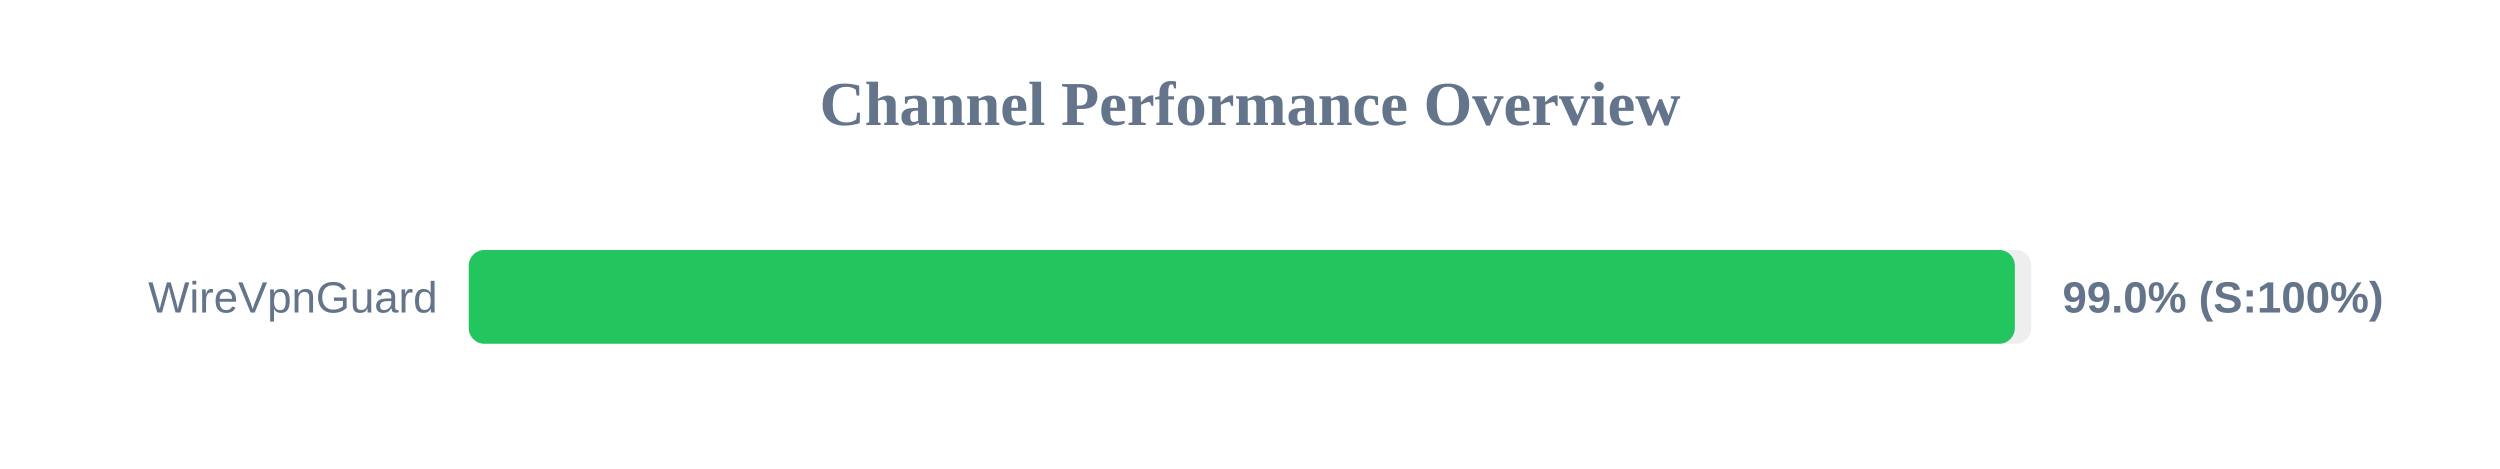
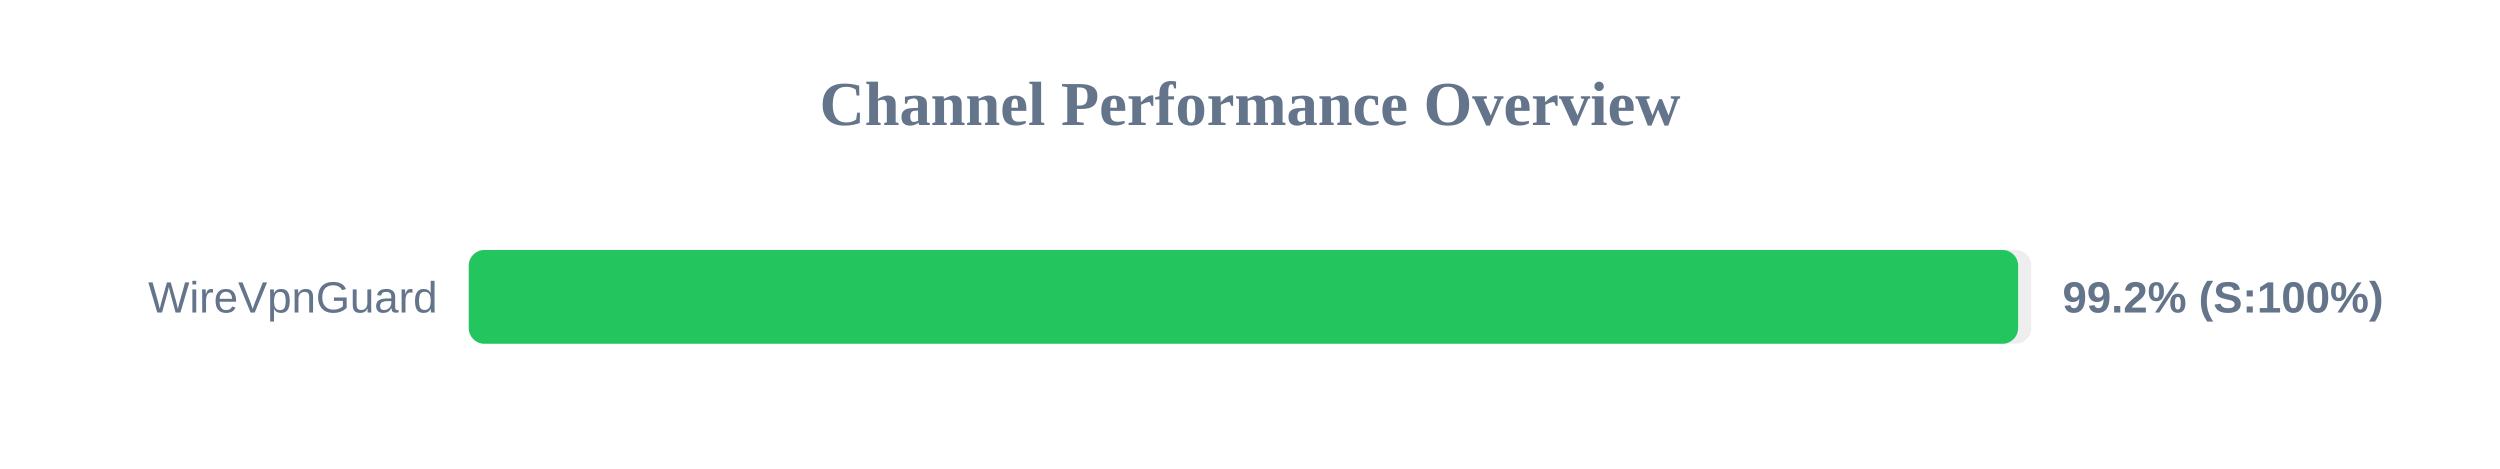
<svg xmlns="http://www.w3.org/2000/svg" width="800" height="150" version="1.1">
  <style>
        .row { font: 14px Arial; fill: #64748b; }
        .score { font: bold 14px Arial; fill: #64748b; }
    </style>
  <text x="400" y="40" text-anchor="middle" font-size="20px" font-weight="bold" fill="#64748b">Channel Performance Overview</text>
  <rect x="150" y="80" width="500" height="30" fill="#eee" rx="5" />
-   <rect x="150" y="80" width="494.75" height="30" fill="#22c55e" rx="5" />
+   <rect x="150" y="80" width="495.8" height="30" fill="#22c55e" rx="5" />
  <text x="140" y="100" text-anchor="end" class="row">WireVpnGuard</text>
-   <text x="660" y="100" text-anchor="start" class="score">99.0% (S:100%)</text>
+   <text x="660" y="100" text-anchor="start" class="score">99.2% (S:100%)</text>
</svg>
